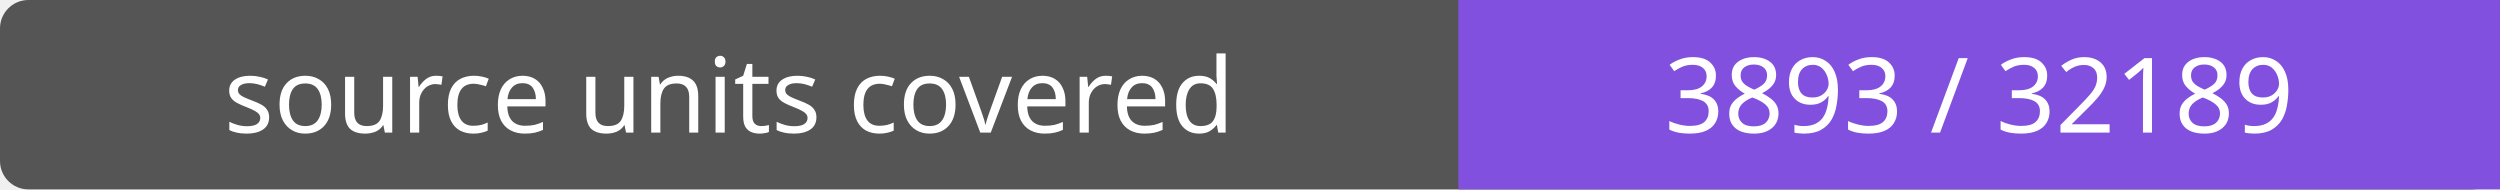
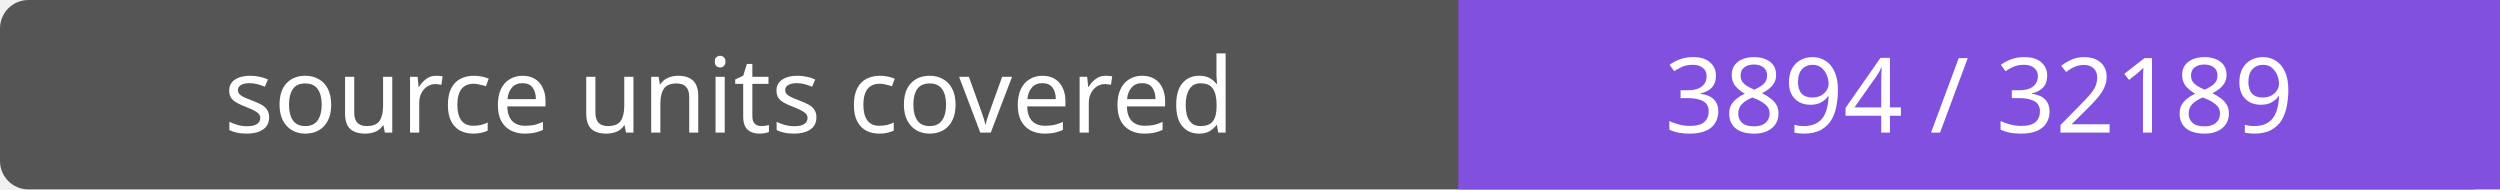
- <svg xmlns="http://www.w3.org/2000/svg" width="264" height="20" role="img" aria-label="source units covered: 3893 / 32189">
+ <svg xmlns="http://www.w3.org/2000/svg" width="264" height="20" role="img" aria-label="source units covered: 3894 / 32189">
  <rect width="264" height="20" rx="3" fill="#555" />
  <path fill="#8250df" d="M154 0h110v20H154z" />
  <g fill="#fff" text-anchor="middle" font-family="Verdana,sans-serif" font-size="11">
    <text x="77.0" y="14">source units covered</text>
-     <text x="209.0" y="14">3893 / 32189</text>
+     <text x="209.0" y="14">3894 / 32189</text>
  </g>
</svg>
